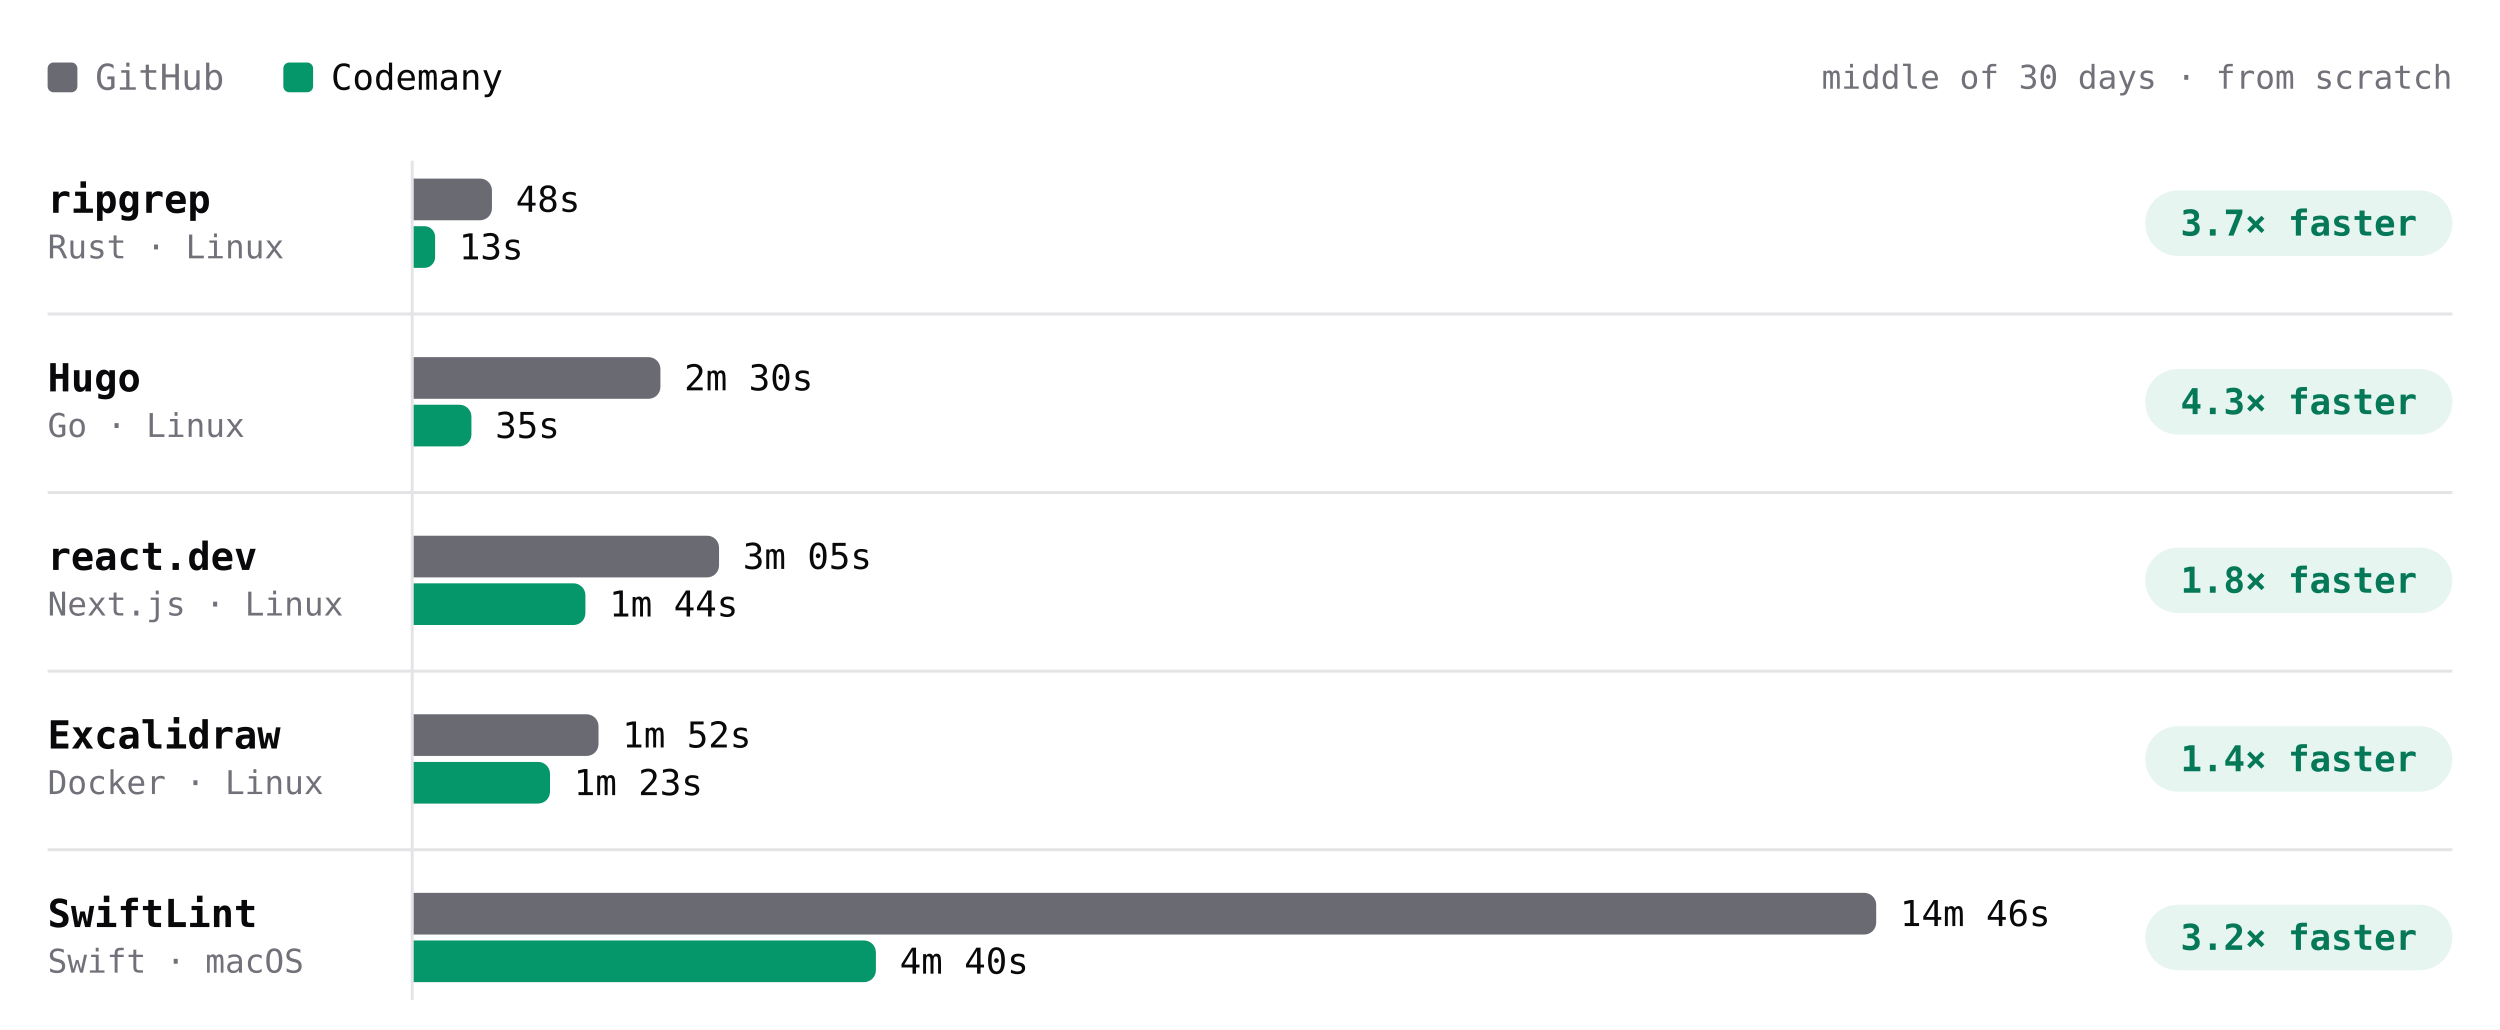
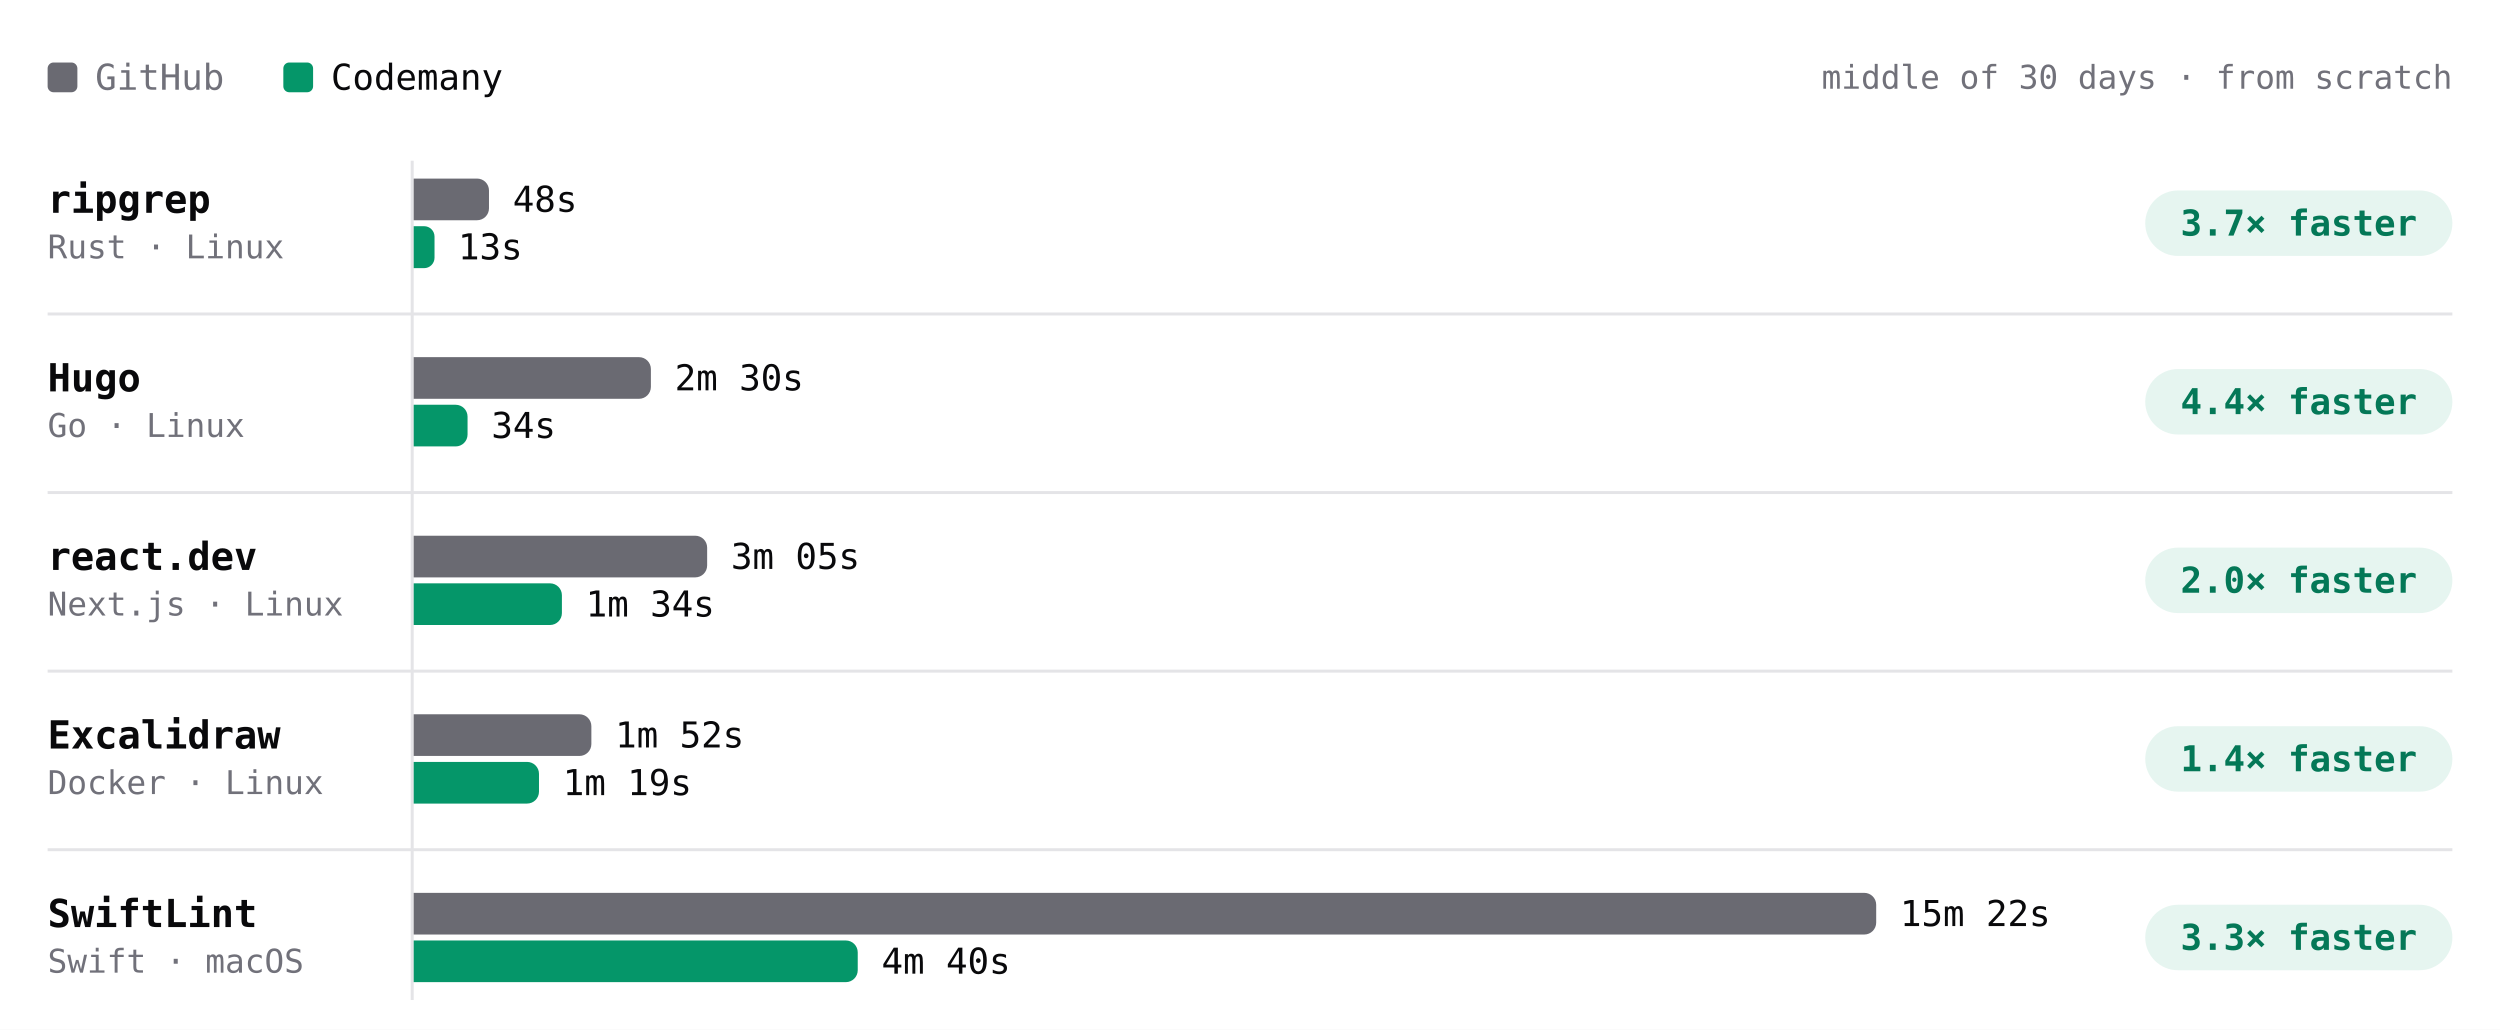
- <svg xmlns="http://www.w3.org/2000/svg" viewBox="0 0 840 346" width="840" height="346" role="img" aria-label="Build time per project, middle of 30 days · from scratch. ripgrep: GitHub 48s, Codemany 13s, 3.7× faster; Hugo: GitHub 2m 30s, Codemany 35s, 4.3× faster; react.dev: GitHub 3m 05s, Codemany 1m 44s, 1.8× faster; Excalidraw: GitHub 1m 52s, Codemany 1m 23s, 1.4× faster; SwiftLint: GitHub 14m 46s, Codemany 4m 40s, 3.2× faster." font-family="'JetBrains Mono', ui-monospace, SFMono-Regular, Menlo, monospace" style="max-width:100%;height:auto;font-variant-numeric:tabular-nums">
+ <svg xmlns="http://www.w3.org/2000/svg" viewBox="0 0 840 346" width="840" height="346" role="img" aria-label="Build time per project, middle of 30 days · from scratch. ripgrep: GitHub 48s, Codemany 13s, 3.7× faster; Hugo: GitHub 2m 30s, Codemany 34s, 4.4× faster; react.dev: GitHub 3m 05s, Codemany 1m 34s, 2.0× faster; Excalidraw: GitHub 1m 52s, Codemany 1m 19s, 1.4× faster; SwiftLint: GitHub 15m 22s, Codemany 4m 40s, 3.3× faster." font-family="'JetBrains Mono', ui-monospace, SFMono-Regular, Menlo, monospace" style="max-width:100%;height:auto;font-variant-numeric:tabular-nums">
  <rect width="840" height="346" fill="#ffffff" />
  <rect x="16" y="21" width="10" height="10" rx="2" fill="#6a6a72" />
  <text x="32" y="26" font-size="12" fill="#71717a" dominant-baseline="central">GitHub</text>
  <rect x="95.2" y="21" width="10" height="10" rx="2" fill="#059669" />
  <text x="111.2" y="26" font-size="12" fill="#09090b" dominant-baseline="central">Codemany</text>
  <text x="824" y="26" font-size="11" fill="#71717a" text-anchor="end" dominant-baseline="central">middle of 30 days · from scratch</text>
  <path d="M138.5 54L138.5 336" stroke="#e4e4e7" stroke-width="1" fill="none" />
  <text x="16" y="67" font-size="13" fill="#09090b" font-weight="600" dominant-baseline="central">ripgrep</text>
  <text x="16" y="83" font-size="11" fill="#71717a" dominant-baseline="central">Rust · Linux</text>
  <g class="bench-mark" data-tip="ripgrep · GitHub · 48s · middle of 2 nights" data-href="https://github.com/codemanyhq/bench-private/actions/runs/41359852763/job/125007759956" style="cursor:pointer">
    <rect x="139" y="59" width="549.8" height="16" fill="#ffffff" fill-opacity="0" />
-     <path d="M139 60h22.3a4 4 0 0 1 4 4v6a4 4 0 0 1 -4 4h-22.3z" fill="#6a6a72" />
-     <text x="173.3" y="67" font-size="12" fill="#09090b" dominant-baseline="central">48s</text>
+     <path d="M139 60h21.3a4 4 0 0 1 4 4v6a4 4 0 0 1 -4 4h-21.3z" fill="#6a6a72" />
+     <text x="172.3" y="67" font-size="12" fill="#09090b" dominant-baseline="central">48s</text>
  </g>
-   <g class="bench-mark" data-tip="ripgrep · Codemany · 13s · middle of 11 nights" data-href="https://github.com/codemanyhq/bench/actions/runs/41534139315/job/125581686052" style="cursor:pointer">
+   <g class="bench-mark" data-tip="ripgrep · Codemany · 13s · middle of 12 nights" data-href="https://github.com/codemanyhq/bench/actions/runs/41546137820/job/125622147181" style="cursor:pointer">
    <rect x="139" y="75" width="549.8" height="16" fill="#ffffff" fill-opacity="0" />
-     <path d="M139 76h3.6a3.6 3.6 0 0 1 3.6 3.6v6.8a3.6 3.6 0 0 1 -3.6 3.6h-3.6z" fill="#059669" />
-     <text x="154.2" y="83" font-size="12" fill="#09090b" dominant-baseline="central">13s</text>
+     <path d="M139 76h3.5a3.5 3.5 0 0 1 3.5 3.5v7.1a3.5 3.5 0 0 1 -3.5 3.5h-3.5z" fill="#059669" />
+     <text x="153.9" y="83" font-size="12" fill="#09090b" dominant-baseline="central">13s</text>
  </g>
  <rect x="720.8" y="64" width="103.2" height="22" rx="11" fill="rgba(5,150,105,0.10)" />
  <text x="772.4" y="75" font-size="12" fill="#047857" font-weight="600" text-anchor="middle" dominant-baseline="central">3.7× faster</text>
  <text x="16" y="127" font-size="13" fill="#09090b" font-weight="600" dominant-baseline="central">Hugo</text>
  <text x="16" y="143" font-size="11" fill="#71717a" dominant-baseline="central">Go · Linux</text>
  <g class="bench-mark" data-tip="Hugo · GitHub · 2m 30s · middle of 2 nights" data-href="https://github.com/codemanyhq/bench-private/actions/runs/41359852763/job/125007759928" style="cursor:pointer">
    <rect x="139" y="119" width="549.8" height="16" fill="#ffffff" fill-opacity="0" />
-     <path d="M139 120h78.9a4 4 0 0 1 4 4v6a4 4 0 0 1 -4 4h-78.9z" fill="#6a6a72" />
-     <text x="229.9" y="127" font-size="12" fill="#09090b" dominant-baseline="central">2m 30s</text>
+     <path d="M139 120h75.7a4 4 0 0 1 4 4v6a4 4 0 0 1 -4 4h-75.7z" fill="#6a6a72" />
+     <text x="226.7" y="127" font-size="12" fill="#09090b" dominant-baseline="central">2m 30s</text>
  </g>
-   <g class="bench-mark" data-tip="Hugo · Codemany · 35s · middle of 11 nights" data-href="https://github.com/codemanyhq/bench/actions/runs/41534139315/job/125581686254" style="cursor:pointer">
+   <g class="bench-mark" data-tip="Hugo · Codemany · 34s · middle of 12 nights" data-href="https://github.com/codemanyhq/bench/actions/runs/41546137820/job/125622147283" style="cursor:pointer">
    <rect x="139" y="135" width="549.8" height="16" fill="#ffffff" fill-opacity="0" />
-     <path d="M139 136h15.4a4 4 0 0 1 4 4v6a4 4 0 0 1 -4 4h-15.4z" fill="#059669" />
-     <text x="166.4" y="143" font-size="12" fill="#09090b" dominant-baseline="central">35s</text>
+     <path d="M139 136h14.1a4 4 0 0 1 4 4v6a4 4 0 0 1 -4 4h-14.1z" fill="#059669" />
+     <text x="165.1" y="143" font-size="12" fill="#09090b" dominant-baseline="central">34s</text>
  </g>
  <rect x="720.8" y="124" width="103.2" height="22" rx="11" fill="rgba(5,150,105,0.10)" />
-   <text x="772.4" y="135" font-size="12" fill="#047857" font-weight="600" text-anchor="middle" dominant-baseline="central">4.3× faster</text>
+   <text x="772.4" y="135" font-size="12" fill="#047857" font-weight="600" text-anchor="middle" dominant-baseline="central">4.4× faster</text>
  <path d="M16 105.5L824 105.5" stroke="#e4e4e7" stroke-width="1" fill="none" />
  <text x="16" y="187" font-size="13" fill="#09090b" font-weight="600" dominant-baseline="central">react.dev</text>
  <text x="16" y="203" font-size="11" fill="#71717a" dominant-baseline="central">Next.js · Linux</text>
  <g class="bench-mark" data-tip="react.dev · GitHub · 3m 05s · middle of 2 nights" data-href="https://github.com/codemanyhq/bench-private/actions/runs/41359852763/job/125007760013" style="cursor:pointer">
    <rect x="139" y="179" width="549.8" height="16" fill="#ffffff" fill-opacity="0" />
-     <path d="M139 180h98.6a4 4 0 0 1 4 4v6a4 4 0 0 1 -4 4h-98.6z" fill="#6a6a72" />
-     <text x="249.6" y="187" font-size="12" fill="#09090b" dominant-baseline="central">3m 05s</text>
+     <path d="M139 180h94.6a4 4 0 0 1 4 4v6a4 4 0 0 1 -4 4h-94.6z" fill="#6a6a72" />
+     <text x="245.6" y="187" font-size="12" fill="#09090b" dominant-baseline="central">3m 05s</text>
  </g>
-   <g class="bench-mark" data-tip="react.dev · Codemany · 1m 44s · middle of 11 nights" data-href="https://github.com/codemanyhq/bench/actions/runs/41534139315/job/125581686204" style="cursor:pointer">
+   <g class="bench-mark" data-tip="react.dev · Codemany · 1m 34s · middle of 12 nights" data-href="https://github.com/codemanyhq/bench/actions/runs/41546137820/job/125622147208" style="cursor:pointer">
    <rect x="139" y="195" width="549.8" height="16" fill="#ffffff" fill-opacity="0" />
-     <path d="M139 196h53.7a4 4 0 0 1 4 4v6a4 4 0 0 1 -4 4h-53.7z" fill="#059669" />
-     <text x="204.7" y="203" font-size="12" fill="#09090b" dominant-baseline="central">1m 44s</text>
+     <path d="M139 196h45.8a4 4 0 0 1 4 4v6a4 4 0 0 1 -4 4h-45.8z" fill="#059669" />
+     <text x="196.8" y="203" font-size="12" fill="#09090b" dominant-baseline="central">1m 34s</text>
  </g>
  <rect x="720.8" y="184" width="103.2" height="22" rx="11" fill="rgba(5,150,105,0.10)" />
-   <text x="772.4" y="195" font-size="12" fill="#047857" font-weight="600" text-anchor="middle" dominant-baseline="central">1.8× faster</text>
+   <text x="772.4" y="195" font-size="12" fill="#047857" font-weight="600" text-anchor="middle" dominant-baseline="central">2.0× faster</text>
  <path d="M16 165.5L824 165.5" stroke="#e4e4e7" stroke-width="1" fill="none" />
  <text x="16" y="247" font-size="13" fill="#09090b" font-weight="600" dominant-baseline="central">Excalidraw</text>
  <text x="16" y="263" font-size="11" fill="#71717a" dominant-baseline="central">Docker · Linux</text>
  <g class="bench-mark" data-tip="Excalidraw · GitHub · 1m 52s · middle of 2 nights" data-href="https://github.com/codemanyhq/bench-private/actions/runs/41359852763/job/125007760205" style="cursor:pointer">
    <rect x="139" y="239" width="549.8" height="16" fill="#ffffff" fill-opacity="0" />
-     <path d="M139 240h58.1a4 4 0 0 1 4 4v6a4 4 0 0 1 -4 4h-58.1z" fill="#6a6a72" />
-     <text x="209.1" y="247" font-size="12" fill="#09090b" dominant-baseline="central">1m 52s</text>
+     <path d="M139 240h55.7a4 4 0 0 1 4 4v6a4 4 0 0 1 -4 4h-55.7z" fill="#6a6a72" />
+     <text x="206.7" y="247" font-size="12" fill="#09090b" dominant-baseline="central">1m 52s</text>
  </g>
-   <g class="bench-mark" data-tip="Excalidraw · Codemany · 1m 23s · middle of 10 nights" data-href="https://github.com/codemanyhq/bench/actions/runs/41534139315/job/125581686295" style="cursor:pointer">
+   <g class="bench-mark" data-tip="Excalidraw · Codemany · 1m 19s · middle of 11 nights" data-href="https://github.com/codemanyhq/bench/actions/runs/41546137820/job/125622147236" style="cursor:pointer">
    <rect x="139" y="255" width="549.8" height="16" fill="#ffffff" fill-opacity="0" />
-     <path d="M139 256h41.8a4 4 0 0 1 4 4v6a4 4 0 0 1 -4 4h-41.8z" fill="#059669" />
-     <text x="192.8" y="263" font-size="12" fill="#09090b" dominant-baseline="central">1m 23s</text>
+     <path d="M139 256h38.1a4 4 0 0 1 4 4v6a4 4 0 0 1 -4 4h-38.1z" fill="#059669" />
+     <text x="189.1" y="263" font-size="12" fill="#09090b" dominant-baseline="central">1m 19s</text>
  </g>
  <rect x="720.8" y="244" width="103.2" height="22" rx="11" fill="rgba(5,150,105,0.10)" />
  <text x="772.4" y="255" font-size="12" fill="#047857" font-weight="600" text-anchor="middle" dominant-baseline="central">1.4× faster</text>
  <path d="M16 225.5L824 225.5" stroke="#e4e4e7" stroke-width="1" fill="none" />
  <text x="16" y="307" font-size="13" fill="#09090b" font-weight="600" dominant-baseline="central">SwiftLint</text>
  <text x="16" y="323" font-size="11" fill="#71717a" dominant-baseline="central">Swift · macOS</text>
-   <g class="bench-mark" data-tip="SwiftLint · GitHub · 14m 46s · middle of 10 nights" data-href="https://github.com/codemanyhq/bench/actions/runs/41534139315/job/125581685743" style="cursor:pointer">
+   <g class="bench-mark" data-tip="SwiftLint · GitHub · 15m 22s · middle of 11 nights" data-href="https://github.com/codemanyhq/bench/actions/runs/41546137820/job/125622146851" style="cursor:pointer">
    <rect x="139" y="299" width="549.8" height="16" fill="#ffffff" fill-opacity="0" />
    <path d="M139 300h487.4a4 4 0 0 1 4 4v6a4 4 0 0 1 -4 4h-487.4z" fill="#6a6a72" />
-     <text x="638.4" y="307" font-size="12" fill="#09090b" dominant-baseline="central">14m 46s</text>
+     <text x="638.4" y="307" font-size="12" fill="#09090b" dominant-baseline="central">15m 22s</text>
  </g>
  <g class="bench-mark" data-tip="SwiftLint · Codemany · 4m 40s · middle of 10 nights" data-href="https://github.com/codemanyhq/bench/actions/runs/41523326203/job/125544883213" style="cursor:pointer">
    <rect x="139" y="315" width="549.8" height="16" fill="#ffffff" fill-opacity="0" />
-     <path d="M139 316h151.3a4 4 0 0 1 4 4v6a4 4 0 0 1 -4 4h-151.3z" fill="#059669" />
-     <text x="302.3" y="323" font-size="12" fill="#09090b" dominant-baseline="central">4m 40s</text>
+     <path d="M139 316h145.2a4 4 0 0 1 4 4v6a4 4 0 0 1 -4 4h-145.2z" fill="#059669" />
+     <text x="296.2" y="323" font-size="12" fill="#09090b" dominant-baseline="central">4m 40s</text>
  </g>
  <rect x="720.8" y="304" width="103.2" height="22" rx="11" fill="rgba(5,150,105,0.10)" />
-   <text x="772.4" y="315" font-size="12" fill="#047857" font-weight="600" text-anchor="middle" dominant-baseline="central">3.2× faster</text>
+   <text x="772.4" y="315" font-size="12" fill="#047857" font-weight="600" text-anchor="middle" dominant-baseline="central">3.3× faster</text>
  <path d="M16 285.5L824 285.5" stroke="#e4e4e7" stroke-width="1" fill="none" />
</svg>
